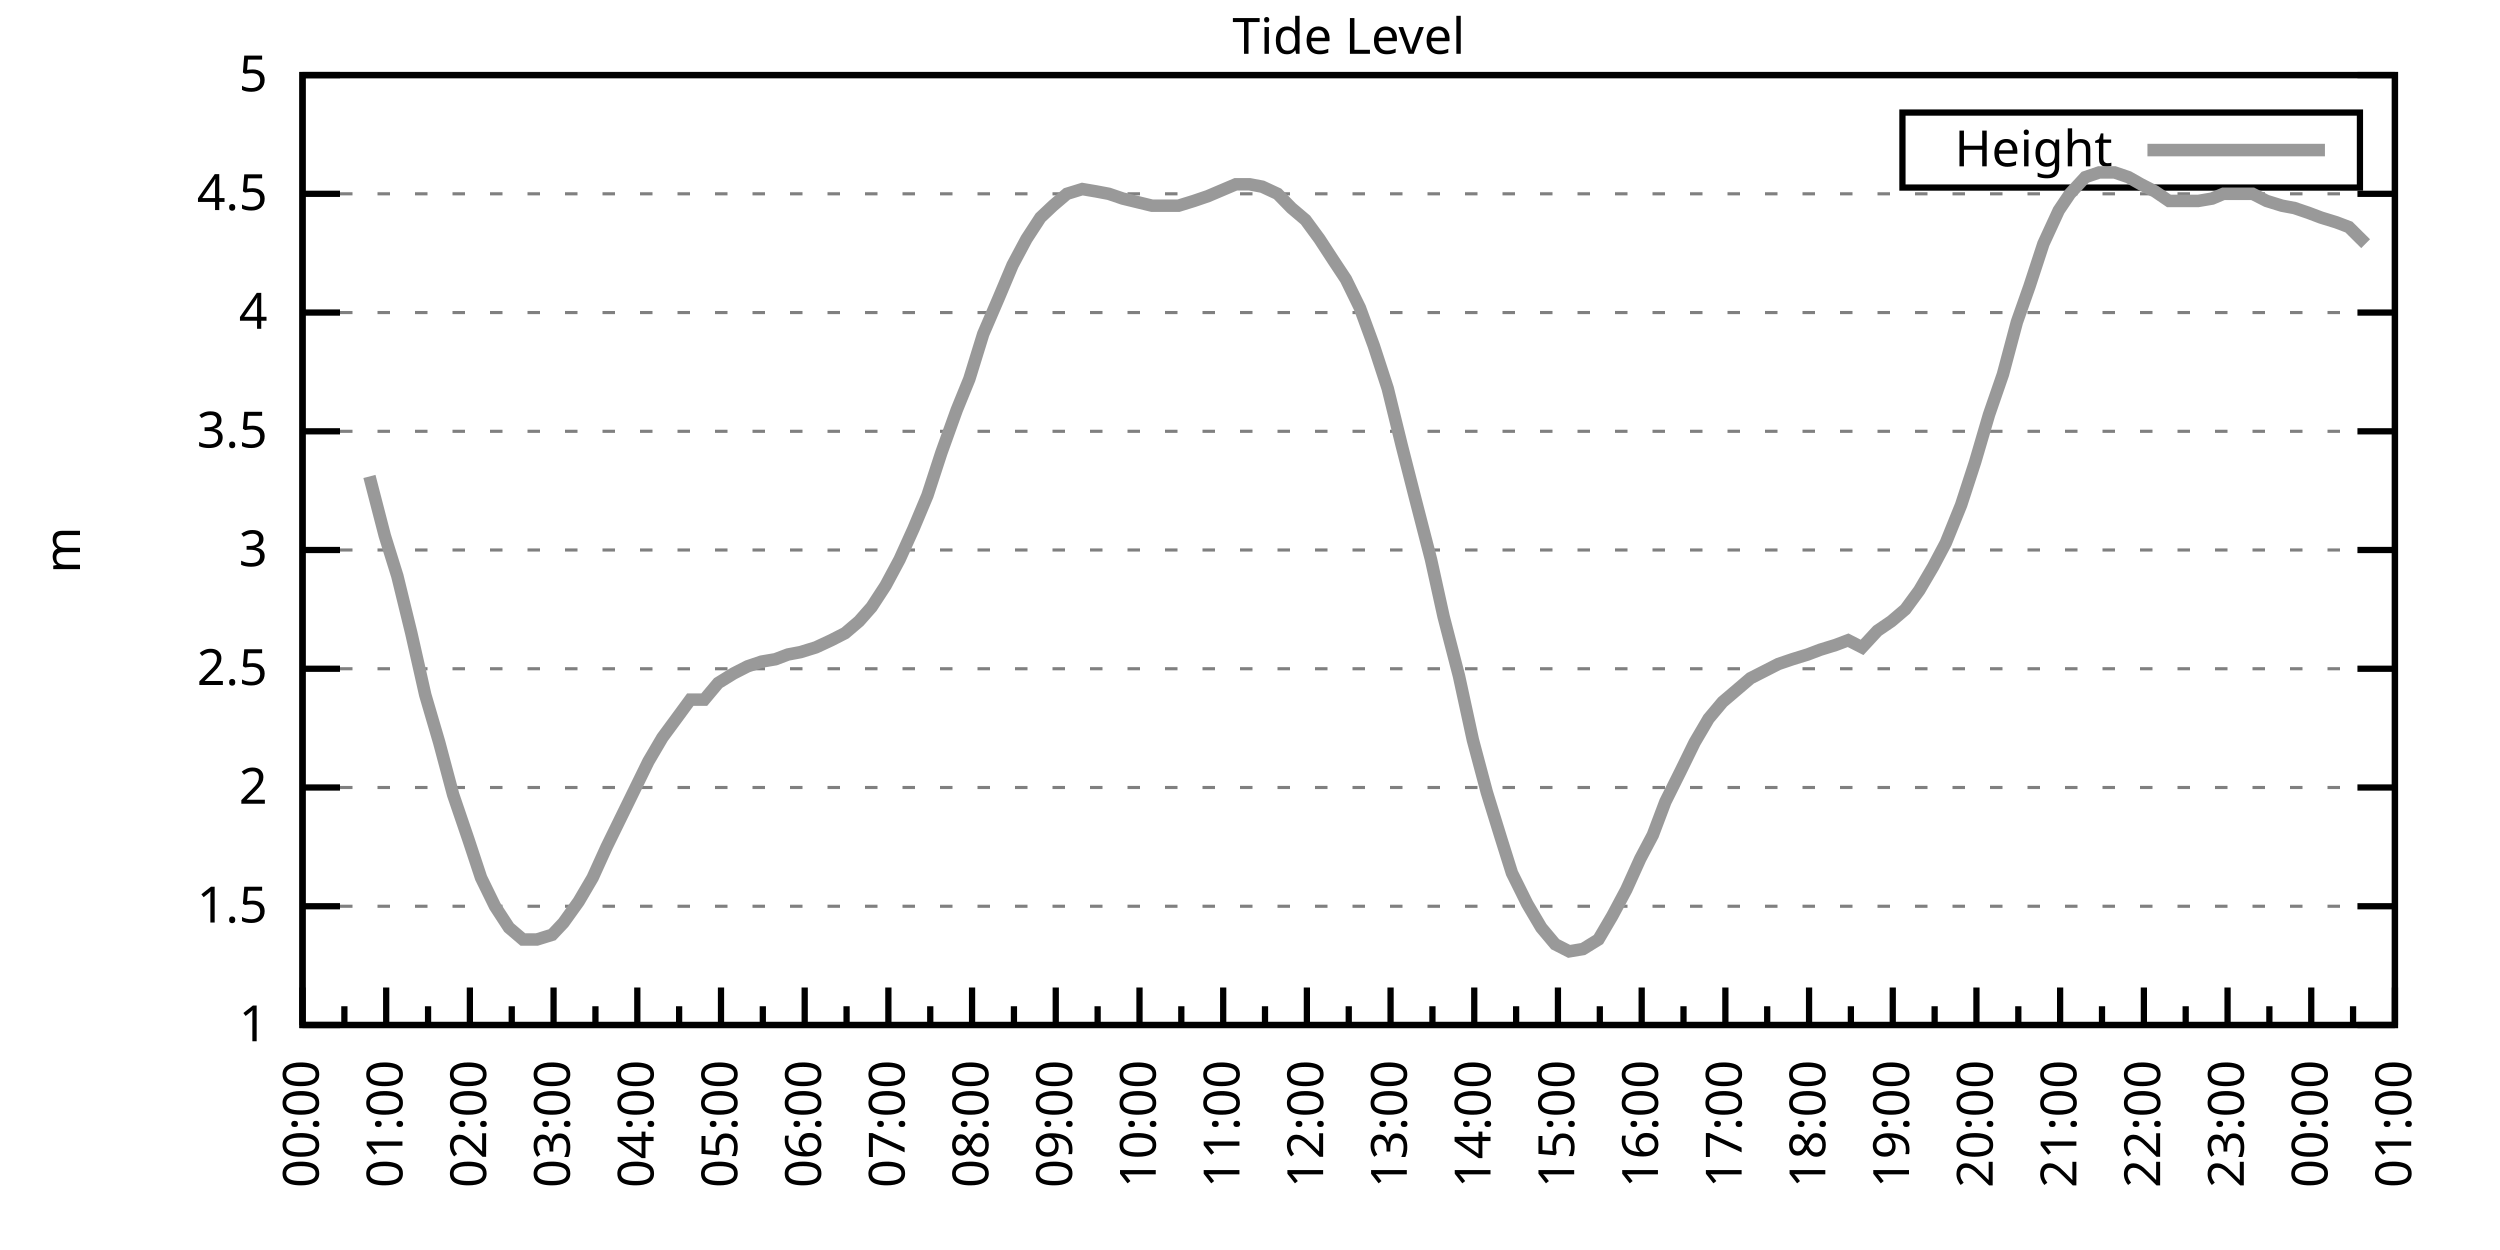
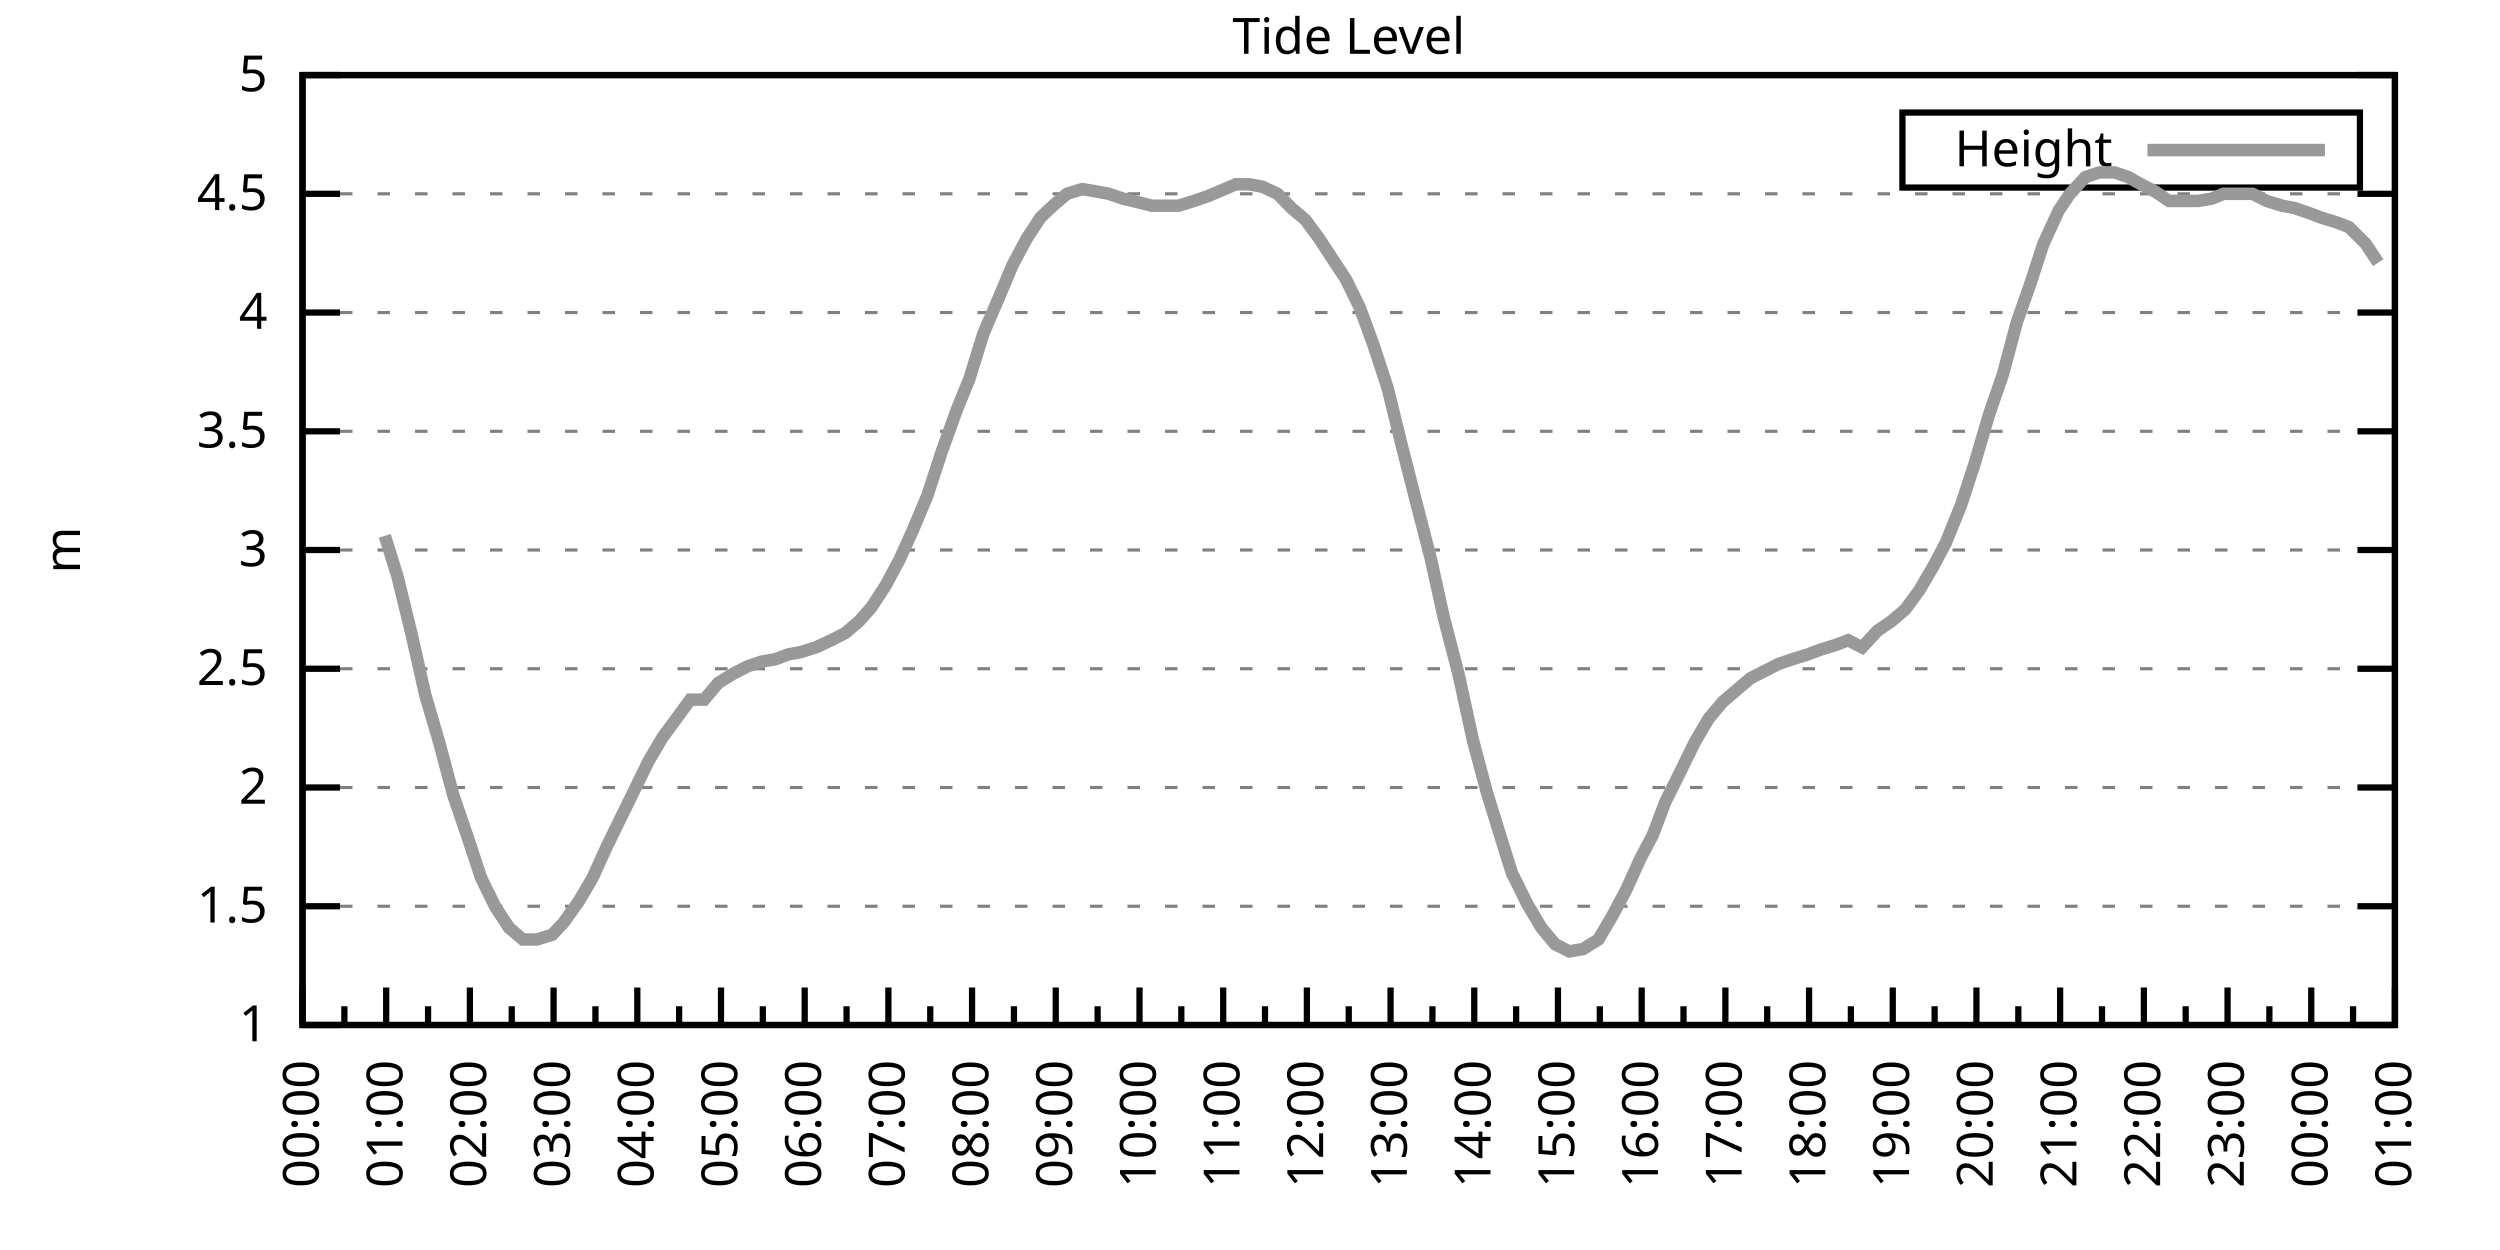
<svg xmlns="http://www.w3.org/2000/svg" xmlns:xlink="http://www.w3.org/1999/xlink" width="400" height="200" viewBox="0 0 400 200">
  <g id="gnuplot_canvas">
    <rect x="0" y="0" width="400" height="200" fill="none" />
    <defs>
      <circle id="gpDot" r="0.5" stroke-width="0.5" stroke="currentColor" />
      <path id="gpPt0" stroke-width="0.333" stroke="currentColor" d="M-1,0 h2 M0,-1 v2" />
      <path id="gpPt1" stroke-width="0.333" stroke="currentColor" d="M-1,-1 L1,1 M1,-1 L-1,1" />
      <path id="gpPt2" stroke-width="0.333" stroke="currentColor" d="M-1,0 L1,0 M0,-1 L0,1 M-1,-1 L1,1 M-1,1 L1,-1" />
      <rect id="gpPt3" stroke-width="0.333" stroke="currentColor" x="-1" y="-1" width="2" height="2" />
      <rect id="gpPt4" stroke-width="0.333" stroke="currentColor" fill="currentColor" x="-1" y="-1" width="2" height="2" />
      <circle id="gpPt5" stroke-width="0.333" stroke="currentColor" cx="0" cy="0" r="1" />
      <use xlink:href="#gpPt5" id="gpPt6" fill="currentColor" stroke="none" />
      <path id="gpPt7" stroke-width="0.333" stroke="currentColor" d="M0,-1.33 L-1.33,0.67 L1.33,0.67 z" />
      <use xlink:href="#gpPt7" id="gpPt8" fill="currentColor" stroke="none" />
      <use xlink:href="#gpPt7" id="gpPt9" stroke="currentColor" transform="rotate(180)" />
      <use xlink:href="#gpPt9" id="gpPt10" fill="currentColor" stroke="none" />
      <use xlink:href="#gpPt3" id="gpPt11" stroke="currentColor" transform="rotate(45)" />
      <use xlink:href="#gpPt11" id="gpPt12" fill="currentColor" stroke="none" />
      <path id="gpPt13" stroke-width="0.333" stroke="currentColor" d="M0,1.330 L1.265,0.411 L0.782,-1.067 L-0.782,-1.076 L-1.265,0.411 z" />
      <use xlink:href="#gpPt13" id="gpPt14" fill="currentColor" stroke="none" />
      <filter id="textbox" filterUnits="objectBoundingBox" x="0" y="0" height="1" width="1">
        <feFlood flood-color="white" flood-opacity="1" result="bgnd" />
        <feComposite in="SourceGraphic" in2="bgnd" operator="atop" />
      </filter>
      <filter id="greybox" filterUnits="objectBoundingBox" x="0" y="0" height="1" width="1">
        <feFlood flood-color="lightgrey" flood-opacity="1" result="grey" />
        <feComposite in="SourceGraphic" in2="grey" operator="atop" />
      </filter>
    </defs>
    <g fill="none" color="white" stroke="currentColor" stroke-width="1.00" stroke-linecap="butt" stroke-linejoin="miter">
</g>
    <g fill="none" color="black" stroke="currentColor" stroke-width="1.00" stroke-linecap="butt" stroke-linejoin="miter">
      <g stroke="none" shape-rendering="crispEdges">
        <polygon fill="rgb(255, 255, 255)" points="48.40,164.00 383.18,164.00 383.18,12.02 48.40,12.02 " />
      </g>
    </g>
    <g fill="none" color="black" stroke="currentColor" stroke-width="1.00" stroke-linecap="butt" stroke-linejoin="miter">
</g>
    <g fill="none" color="black" stroke="black" stroke-width="0.50" stroke-linecap="butt" stroke-linejoin="miter">
</g>
    <g fill="none" color="gray" stroke="currentColor" stroke-width="0.50" stroke-linecap="butt" stroke-linejoin="miter">
      <path stroke="gray" stroke-dasharray="2,4" class="gridline" d="M48.40,164.00 L383.19,164.00  " />
    </g>
    <g fill="none" color="gray" stroke="gray" stroke-width="1.00" stroke-linecap="butt" stroke-linejoin="miter">
</g>
    <g fill="none" color="black" stroke="currentColor" stroke-width="1.00" stroke-linecap="butt" stroke-linejoin="miter">
      <path stroke="black" d="M48.40,164.00 L54.40,164.00 M383.19,164.00 L377.19,164.00  " />
      <g transform="translate(42.80,166.60)" stroke="none" fill="black" font-family="Sans" font-size="8.00" text-anchor="end">
        <text>
          <tspan font-family="Sans"> 1</tspan>
        </text>
      </g>
    </g>
    <g fill="none" color="black" stroke="currentColor" stroke-width="1.00" stroke-linecap="butt" stroke-linejoin="miter">
</g>
    <g fill="none" color="black" stroke="black" stroke-width="0.50" stroke-linecap="butt" stroke-linejoin="miter">
</g>
    <g fill="none" color="gray" stroke="currentColor" stroke-width="0.50" stroke-linecap="butt" stroke-linejoin="miter">
      <path stroke="gray" stroke-dasharray="2,4" class="gridline" d="M48.40,145.00 L383.19,145.00  " />
    </g>
    <g fill="none" color="gray" stroke="gray" stroke-width="1.00" stroke-linecap="butt" stroke-linejoin="miter">
</g>
    <g fill="none" color="black" stroke="currentColor" stroke-width="1.00" stroke-linecap="butt" stroke-linejoin="miter">
      <path stroke="black" d="M48.40,145.00 L54.40,145.00 M383.19,145.00 L377.19,145.00  " />
      <g transform="translate(42.80,147.60)" stroke="none" fill="black" font-family="Sans" font-size="8.00" text-anchor="end">
        <text>
          <tspan font-family="Sans"> 1.5</tspan>
        </text>
      </g>
    </g>
    <g fill="none" color="black" stroke="currentColor" stroke-width="1.00" stroke-linecap="butt" stroke-linejoin="miter">
</g>
    <g fill="none" color="black" stroke="black" stroke-width="0.50" stroke-linecap="butt" stroke-linejoin="miter">
</g>
    <g fill="none" color="gray" stroke="currentColor" stroke-width="0.50" stroke-linecap="butt" stroke-linejoin="miter">
      <path stroke="gray" stroke-dasharray="2,4" class="gridline" d="M48.40,126.00 L383.19,126.00  " />
    </g>
    <g fill="none" color="gray" stroke="gray" stroke-width="1.00" stroke-linecap="butt" stroke-linejoin="miter">
</g>
    <g fill="none" color="black" stroke="currentColor" stroke-width="1.00" stroke-linecap="butt" stroke-linejoin="miter">
      <path stroke="black" d="M48.40,126.00 L54.40,126.00 M383.19,126.00 L377.19,126.00  " />
      <g transform="translate(42.80,128.60)" stroke="none" fill="black" font-family="Sans" font-size="8.00" text-anchor="end">
        <text>
          <tspan font-family="Sans"> 2</tspan>
        </text>
      </g>
    </g>
    <g fill="none" color="black" stroke="currentColor" stroke-width="1.00" stroke-linecap="butt" stroke-linejoin="miter">
</g>
    <g fill="none" color="black" stroke="black" stroke-width="0.50" stroke-linecap="butt" stroke-linejoin="miter">
</g>
    <g fill="none" color="gray" stroke="currentColor" stroke-width="0.50" stroke-linecap="butt" stroke-linejoin="miter">
      <path stroke="gray" stroke-dasharray="2,4" class="gridline" d="M48.40,107.00 L383.19,107.00  " />
    </g>
    <g fill="none" color="gray" stroke="gray" stroke-width="1.00" stroke-linecap="butt" stroke-linejoin="miter">
</g>
    <g fill="none" color="black" stroke="currentColor" stroke-width="1.00" stroke-linecap="butt" stroke-linejoin="miter">
      <path stroke="black" d="M48.40,107.00 L54.40,107.00 M383.19,107.00 L377.19,107.00  " />
      <g transform="translate(42.80,109.60)" stroke="none" fill="black" font-family="Sans" font-size="8.00" text-anchor="end">
        <text>
          <tspan font-family="Sans"> 2.5</tspan>
        </text>
      </g>
    </g>
    <g fill="none" color="black" stroke="currentColor" stroke-width="1.00" stroke-linecap="butt" stroke-linejoin="miter">
</g>
    <g fill="none" color="black" stroke="black" stroke-width="0.50" stroke-linecap="butt" stroke-linejoin="miter">
</g>
    <g fill="none" color="gray" stroke="currentColor" stroke-width="0.50" stroke-linecap="butt" stroke-linejoin="miter">
      <path stroke="gray" stroke-dasharray="2,4" class="gridline" d="M48.40,88.00 L383.19,88.00  " />
    </g>
    <g fill="none" color="gray" stroke="gray" stroke-width="1.00" stroke-linecap="butt" stroke-linejoin="miter">
</g>
    <g fill="none" color="black" stroke="currentColor" stroke-width="1.00" stroke-linecap="butt" stroke-linejoin="miter">
      <path stroke="black" d="M48.40,88.00 L54.40,88.00 M383.19,88.00 L377.19,88.00  " />
      <g transform="translate(42.80,90.60)" stroke="none" fill="black" font-family="Sans" font-size="8.00" text-anchor="end">
        <text>
          <tspan font-family="Sans"> 3</tspan>
        </text>
      </g>
    </g>
    <g fill="none" color="black" stroke="currentColor" stroke-width="1.00" stroke-linecap="butt" stroke-linejoin="miter">
</g>
    <g fill="none" color="black" stroke="black" stroke-width="0.50" stroke-linecap="butt" stroke-linejoin="miter">
</g>
    <g fill="none" color="gray" stroke="currentColor" stroke-width="0.50" stroke-linecap="butt" stroke-linejoin="miter">
      <path stroke="gray" stroke-dasharray="2,4" class="gridline" d="M48.40,69.01 L383.19,69.01  " />
    </g>
    <g fill="none" color="gray" stroke="gray" stroke-width="1.00" stroke-linecap="butt" stroke-linejoin="miter">
</g>
    <g fill="none" color="black" stroke="currentColor" stroke-width="1.00" stroke-linecap="butt" stroke-linejoin="miter">
      <path stroke="black" d="M48.40,69.01 L54.40,69.01 M383.19,69.01 L377.19,69.01  " />
      <g transform="translate(42.80,71.61)" stroke="none" fill="black" font-family="Sans" font-size="8.00" text-anchor="end">
        <text>
          <tspan font-family="Sans"> 3.5</tspan>
        </text>
      </g>
    </g>
    <g fill="none" color="black" stroke="currentColor" stroke-width="1.00" stroke-linecap="butt" stroke-linejoin="miter">
</g>
    <g fill="none" color="black" stroke="black" stroke-width="0.50" stroke-linecap="butt" stroke-linejoin="miter">
</g>
    <g fill="none" color="gray" stroke="currentColor" stroke-width="0.50" stroke-linecap="butt" stroke-linejoin="miter">
      <path stroke="gray" stroke-dasharray="2,4" class="gridline" d="M48.40,50.01 L383.19,50.01  " />
    </g>
    <g fill="none" color="gray" stroke="gray" stroke-width="1.00" stroke-linecap="butt" stroke-linejoin="miter">
</g>
    <g fill="none" color="black" stroke="currentColor" stroke-width="1.00" stroke-linecap="butt" stroke-linejoin="miter">
      <path stroke="black" d="M48.40,50.01 L54.40,50.01 M383.19,50.01 L377.19,50.01  " />
      <g transform="translate(42.80,52.61)" stroke="none" fill="black" font-family="Sans" font-size="8.00" text-anchor="end">
        <text>
          <tspan font-family="Sans"> 4</tspan>
        </text>
      </g>
    </g>
    <g fill="none" color="black" stroke="currentColor" stroke-width="1.00" stroke-linecap="butt" stroke-linejoin="miter">
</g>
    <g fill="none" color="black" stroke="black" stroke-width="0.50" stroke-linecap="butt" stroke-linejoin="miter">
</g>
    <g fill="none" color="gray" stroke="currentColor" stroke-width="0.50" stroke-linecap="butt" stroke-linejoin="miter">
      <path stroke="gray" stroke-dasharray="2,4" class="gridline" d="M48.40,31.01 L383.19,31.01  " />
    </g>
    <g fill="none" color="gray" stroke="gray" stroke-width="1.00" stroke-linecap="butt" stroke-linejoin="miter">
</g>
    <g fill="none" color="black" stroke="currentColor" stroke-width="1.00" stroke-linecap="butt" stroke-linejoin="miter">
      <path stroke="black" d="M48.40,31.01 L54.40,31.01 M383.19,31.01 L377.19,31.01  " />
      <g transform="translate(42.80,33.61)" stroke="none" fill="black" font-family="Sans" font-size="8.00" text-anchor="end">
        <text>
          <tspan font-family="Sans"> 4.5</tspan>
        </text>
      </g>
    </g>
    <g fill="none" color="black" stroke="currentColor" stroke-width="1.00" stroke-linecap="butt" stroke-linejoin="miter">
</g>
    <g fill="none" color="black" stroke="black" stroke-width="0.50" stroke-linecap="butt" stroke-linejoin="miter">
</g>
    <g fill="none" color="gray" stroke="currentColor" stroke-width="0.50" stroke-linecap="butt" stroke-linejoin="miter">
      <path stroke="gray" stroke-dasharray="2,4" class="gridline" d="M48.40,12.01 L383.19,12.01  " />
    </g>
    <g fill="none" color="gray" stroke="gray" stroke-width="1.00" stroke-linecap="butt" stroke-linejoin="miter">
</g>
    <g fill="none" color="black" stroke="currentColor" stroke-width="1.00" stroke-linecap="butt" stroke-linejoin="miter">
      <path stroke="black" d="M48.40,12.01 L54.40,12.01 M383.19,12.01 L377.19,12.01  " />
      <g transform="translate(42.80,14.61)" stroke="none" fill="black" font-family="Sans" font-size="8.00" text-anchor="end">
        <text>
          <tspan font-family="Sans"> 5</tspan>
        </text>
      </g>
    </g>
    <g fill="none" color="black" stroke="currentColor" stroke-width="1.00" stroke-linecap="butt" stroke-linejoin="miter">
      <path stroke="black" d="M48.40,164.00 L48.40,158.00  " />
      <g transform="translate(51.00,169.60) rotate(270)" stroke="none" fill="black" font-family="Sans" font-size="8.00" text-anchor="end">
        <text>
          <tspan font-family="Sans">00:00</tspan>
        </text>
      </g>
    </g>
    <g fill="none" color="black" stroke="currentColor" stroke-width="1.00" stroke-linecap="butt" stroke-linejoin="miter">
      <path stroke="black" d="M55.10,164.00 L55.10,161.00 M61.79,164.00 L61.79,158.00  " />
      <g transform="translate(64.39,169.60) rotate(270)" stroke="none" fill="black" font-family="Sans" font-size="8.00" text-anchor="end">
        <text>
          <tspan font-family="Sans">01:00</tspan>
        </text>
      </g>
    </g>
    <g fill="none" color="black" stroke="currentColor" stroke-width="1.00" stroke-linecap="butt" stroke-linejoin="miter">
      <path stroke="black" d="M68.49,164.00 L68.49,161.00 M75.18,164.00 L75.18,158.00  " />
      <g transform="translate(77.78,169.60) rotate(270)" stroke="none" fill="black" font-family="Sans" font-size="8.00" text-anchor="end">
        <text>
          <tspan font-family="Sans">02:00</tspan>
        </text>
      </g>
    </g>
    <g fill="none" color="black" stroke="currentColor" stroke-width="1.00" stroke-linecap="butt" stroke-linejoin="miter">
      <path stroke="black" d="M81.88,164.00 L81.88,161.00 M88.57,164.00 L88.57,158.00  " />
      <g transform="translate(91.17,169.60) rotate(270)" stroke="none" fill="black" font-family="Sans" font-size="8.00" text-anchor="end">
        <text>
          <tspan font-family="Sans">03:00</tspan>
        </text>
      </g>
    </g>
    <g fill="none" color="black" stroke="currentColor" stroke-width="1.00" stroke-linecap="butt" stroke-linejoin="miter">
      <path stroke="black" d="M95.27,164.00 L95.27,161.00 M101.97,164.00 L101.97,158.00  " />
      <g transform="translate(104.57,169.60) rotate(270)" stroke="none" fill="black" font-family="Sans" font-size="8.00" text-anchor="end">
        <text>
          <tspan font-family="Sans">04:00</tspan>
        </text>
      </g>
    </g>
    <g fill="none" color="black" stroke="currentColor" stroke-width="1.00" stroke-linecap="butt" stroke-linejoin="miter">
      <path stroke="black" d="M108.66,164.00 L108.66,161.00 M115.36,164.00 L115.36,158.00  " />
      <g transform="translate(117.96,169.60) rotate(270)" stroke="none" fill="black" font-family="Sans" font-size="8.00" text-anchor="end">
        <text>
          <tspan font-family="Sans">05:00</tspan>
        </text>
      </g>
    </g>
    <g fill="none" color="black" stroke="currentColor" stroke-width="1.00" stroke-linecap="butt" stroke-linejoin="miter">
      <path stroke="black" d="M122.05,164.00 L122.05,161.00 M128.75,164.00 L128.75,158.00  " />
      <g transform="translate(131.35,169.60) rotate(270)" stroke="none" fill="black" font-family="Sans" font-size="8.00" text-anchor="end">
        <text>
          <tspan font-family="Sans">06:00</tspan>
        </text>
      </g>
    </g>
    <g fill="none" color="black" stroke="currentColor" stroke-width="1.00" stroke-linecap="butt" stroke-linejoin="miter">
      <path stroke="black" d="M135.45,164.00 L135.45,161.00 M142.14,164.00 L142.14,158.00  " />
      <g transform="translate(144.74,169.60) rotate(270)" stroke="none" fill="black" font-family="Sans" font-size="8.00" text-anchor="end">
        <text>
          <tspan font-family="Sans">07:00</tspan>
        </text>
      </g>
    </g>
    <g fill="none" color="black" stroke="currentColor" stroke-width="1.00" stroke-linecap="butt" stroke-linejoin="miter">
      <path stroke="black" d="M148.84,164.00 L148.84,161.00 M155.53,164.00 L155.53,158.00  " />
      <g transform="translate(158.13,169.60) rotate(270)" stroke="none" fill="black" font-family="Sans" font-size="8.00" text-anchor="end">
        <text>
          <tspan font-family="Sans">08:00</tspan>
        </text>
      </g>
    </g>
    <g fill="none" color="black" stroke="currentColor" stroke-width="1.00" stroke-linecap="butt" stroke-linejoin="miter">
      <path stroke="black" d="M162.23,164.00 L162.23,161.00 M168.92,164.00 L168.92,158.00  " />
      <g transform="translate(171.52,169.60) rotate(270)" stroke="none" fill="black" font-family="Sans" font-size="8.00" text-anchor="end">
        <text>
          <tspan font-family="Sans">09:00</tspan>
        </text>
      </g>
    </g>
    <g fill="none" color="black" stroke="currentColor" stroke-width="1.00" stroke-linecap="butt" stroke-linejoin="miter">
      <path stroke="black" d="M175.62,164.00 L175.62,161.00 M182.32,164.00 L182.32,158.00  " />
      <g transform="translate(184.92,169.60) rotate(270)" stroke="none" fill="black" font-family="Sans" font-size="8.00" text-anchor="end">
        <text>
          <tspan font-family="Sans">10:00</tspan>
        </text>
      </g>
    </g>
    <g fill="none" color="black" stroke="currentColor" stroke-width="1.00" stroke-linecap="butt" stroke-linejoin="miter">
      <path stroke="black" d="M189.01,164.00 L189.01,161.00 M195.71,164.00 L195.71,158.00  " />
      <g transform="translate(198.31,169.60) rotate(270)" stroke="none" fill="black" font-family="Sans" font-size="8.00" text-anchor="end">
        <text>
          <tspan font-family="Sans">11:00</tspan>
        </text>
      </g>
    </g>
    <g fill="none" color="black" stroke="currentColor" stroke-width="1.00" stroke-linecap="butt" stroke-linejoin="miter">
      <path stroke="black" d="M202.40,164.00 L202.40,161.00 M209.10,164.00 L209.10,158.00  " />
      <g transform="translate(211.70,169.60) rotate(270)" stroke="none" fill="black" font-family="Sans" font-size="8.00" text-anchor="end">
        <text>
          <tspan font-family="Sans">12:00</tspan>
        </text>
      </g>
    </g>
    <g fill="none" color="black" stroke="currentColor" stroke-width="1.00" stroke-linecap="butt" stroke-linejoin="miter">
      <path stroke="black" d="M215.80,164.00 L215.80,161.00 M222.49,164.00 L222.49,158.00  " />
      <g transform="translate(225.09,169.60) rotate(270)" stroke="none" fill="black" font-family="Sans" font-size="8.00" text-anchor="end">
        <text>
          <tspan font-family="Sans">13:00</tspan>
        </text>
      </g>
    </g>
    <g fill="none" color="black" stroke="currentColor" stroke-width="1.00" stroke-linecap="butt" stroke-linejoin="miter">
      <path stroke="black" d="M229.19,164.00 L229.19,161.00 M235.88,164.00 L235.88,158.00  " />
      <g transform="translate(238.48,169.60) rotate(270)" stroke="none" fill="black" font-family="Sans" font-size="8.00" text-anchor="end">
        <text>
          <tspan font-family="Sans">14:00</tspan>
        </text>
      </g>
    </g>
    <g fill="none" color="black" stroke="currentColor" stroke-width="1.00" stroke-linecap="butt" stroke-linejoin="miter">
      <path stroke="black" d="M242.58,164.00 L242.58,161.00 M249.27,164.00 L249.27,158.00  " />
      <g transform="translate(251.87,169.60) rotate(270)" stroke="none" fill="black" font-family="Sans" font-size="8.00" text-anchor="end">
        <text>
          <tspan font-family="Sans">15:00</tspan>
        </text>
      </g>
    </g>
    <g fill="none" color="black" stroke="currentColor" stroke-width="1.00" stroke-linecap="butt" stroke-linejoin="miter">
      <path stroke="black" d="M255.97,164.00 L255.97,161.00 M262.67,164.00 L262.67,158.00  " />
      <g transform="translate(265.27,169.60) rotate(270)" stroke="none" fill="black" font-family="Sans" font-size="8.00" text-anchor="end">
        <text>
          <tspan font-family="Sans">16:00</tspan>
        </text>
      </g>
    </g>
    <g fill="none" color="black" stroke="currentColor" stroke-width="1.00" stroke-linecap="butt" stroke-linejoin="miter">
      <path stroke="black" d="M269.36,164.00 L269.36,161.00 M276.06,164.00 L276.06,158.00  " />
      <g transform="translate(278.66,169.60) rotate(270)" stroke="none" fill="black" font-family="Sans" font-size="8.00" text-anchor="end">
        <text>
          <tspan font-family="Sans">17:00</tspan>
        </text>
      </g>
    </g>
    <g fill="none" color="black" stroke="currentColor" stroke-width="1.00" stroke-linecap="butt" stroke-linejoin="miter">
      <path stroke="black" d="M282.75,164.00 L282.75,161.00 M289.45,164.00 L289.45,158.00  " />
      <g transform="translate(292.05,169.60) rotate(270)" stroke="none" fill="black" font-family="Sans" font-size="8.00" text-anchor="end">
        <text>
          <tspan font-family="Sans">18:00</tspan>
        </text>
      </g>
    </g>
    <g fill="none" color="black" stroke="currentColor" stroke-width="1.00" stroke-linecap="butt" stroke-linejoin="miter">
      <path stroke="black" d="M296.14,164.00 L296.14,161.00 M302.84,164.00 L302.84,158.00  " />
      <g transform="translate(305.44,169.60) rotate(270)" stroke="none" fill="black" font-family="Sans" font-size="8.00" text-anchor="end">
        <text>
          <tspan font-family="Sans">19:00</tspan>
        </text>
      </g>
    </g>
    <g fill="none" color="black" stroke="currentColor" stroke-width="1.00" stroke-linecap="butt" stroke-linejoin="miter">
      <path stroke="black" d="M309.54,164.00 L309.54,161.00 M316.23,164.00 L316.23,158.00  " />
      <g transform="translate(318.83,169.60) rotate(270)" stroke="none" fill="black" font-family="Sans" font-size="8.00" text-anchor="end">
        <text>
          <tspan font-family="Sans">20:00</tspan>
        </text>
      </g>
    </g>
    <g fill="none" color="black" stroke="currentColor" stroke-width="1.00" stroke-linecap="butt" stroke-linejoin="miter">
      <path stroke="black" d="M322.93,164.00 L322.93,161.00 M329.62,164.00 L329.62,158.00  " />
      <g transform="translate(332.22,169.60) rotate(270)" stroke="none" fill="black" font-family="Sans" font-size="8.00" text-anchor="end">
        <text>
          <tspan font-family="Sans">21:00</tspan>
        </text>
      </g>
    </g>
    <g fill="none" color="black" stroke="currentColor" stroke-width="1.00" stroke-linecap="butt" stroke-linejoin="miter">
      <path stroke="black" d="M336.32,164.00 L336.32,161.00 M343.02,164.00 L343.02,158.00  " />
      <g transform="translate(345.62,169.60) rotate(270)" stroke="none" fill="black" font-family="Sans" font-size="8.00" text-anchor="end">
        <text>
          <tspan font-family="Sans">22:00</tspan>
        </text>
      </g>
    </g>
    <g fill="none" color="black" stroke="currentColor" stroke-width="1.00" stroke-linecap="butt" stroke-linejoin="miter">
      <path stroke="black" d="M349.71,164.00 L349.71,161.00 M356.41,164.00 L356.41,158.00  " />
      <g transform="translate(359.01,169.60) rotate(270)" stroke="none" fill="black" font-family="Sans" font-size="8.00" text-anchor="end">
        <text>
          <tspan font-family="Sans">23:00</tspan>
        </text>
      </g>
    </g>
    <g fill="none" color="black" stroke="currentColor" stroke-width="1.00" stroke-linecap="butt" stroke-linejoin="miter">
      <path stroke="black" d="M363.10,164.00 L363.10,161.00 M369.80,164.00 L369.80,158.00  " />
      <g transform="translate(372.40,169.60) rotate(270)" stroke="none" fill="black" font-family="Sans" font-size="8.00" text-anchor="end">
        <text>
          <tspan font-family="Sans">00:00</tspan>
        </text>
      </g>
    </g>
    <g fill="none" color="black" stroke="currentColor" stroke-width="1.00" stroke-linecap="butt" stroke-linejoin="miter">
      <path stroke="black" d="M376.49,164.00 L376.49,161.00 M383.19,164.00 L383.19,158.00  " />
      <g transform="translate(385.79,169.60) rotate(270)" stroke="none" fill="black" font-family="Sans" font-size="8.00" text-anchor="end">
        <text>
          <tspan font-family="Sans">01:00</tspan>
        </text>
      </g>
    </g>
    <g fill="none" color="black" stroke="currentColor" stroke-width="1.00" stroke-linecap="butt" stroke-linejoin="miter">
</g>
    <g fill="none" color="black" stroke="currentColor" stroke-width="1.00" stroke-linecap="butt" stroke-linejoin="miter">
      <path stroke="black" d="M48.40,12.01 L48.40,164.00 L383.19,164.00 L383.19,12.01 L48.40,12.01 Z  " />
    </g>
    <g fill="none" color="black" stroke="currentColor" stroke-width="1.00" stroke-linecap="butt" stroke-linejoin="miter">
      <g transform="translate(12.80,88.01) rotate(270)" stroke="none" fill="black" font-family="Sans" font-size="8.00" text-anchor="middle">
        <text>
          <tspan font-family="Sans">m</tspan>
        </text>
      </g>
    </g>
    <g fill="none" color="black" stroke="currentColor" stroke-width="1.00" stroke-linecap="butt" stroke-linejoin="miter">
</g>
    <g fill="none" color="black" stroke="currentColor" stroke-width="1.00" stroke-linecap="butt" stroke-linejoin="miter">
      <path stroke="black" d="M304.39,30.01 L304.39,18.01 L377.59,18.01 L377.59,30.01 L304.39,30.01 Z  " />
    </g>
    <g id="Tide_level_plot_1">
      <g fill="none" color="white" stroke="black" stroke-width="2.00" stroke-linecap="butt" stroke-linejoin="miter">
</g>
      <g fill="none" color="black" stroke="currentColor" stroke-width="2.00" stroke-linecap="butt" stroke-linejoin="miter">
        <g transform="translate(337.99,26.61)" stroke="none" fill="black" font-family="Sans" font-size="8.00" text-anchor="end">
          <text>
            <tspan font-family="Sans">Height</tspan>
          </text>
        </g>
      </g>
      <g fill="none" color="black" stroke="currentColor" stroke-width="2.00" stroke-linecap="butt" stroke-linejoin="miter">
-         <path stroke="rgb(153, 153, 153)" d="M343.59,24.01 L371.99,24.01 M59.11,76.23 L61.57,85.73 L63.58,92.18 L65.81,101.30 L68.04,111.18 L70.27,118.78   L72.50,127.14 L74.96,134.36 L76.97,140.44 L79.20,145.00 L81.43,148.42 L83.66,150.32 L85.90,150.32 L88.35,149.56   L90.14,147.66 L92.59,144.24 L94.82,140.44 L97.06,135.50 L99.29,130.94 L101.52,126.38 L103.75,121.82 L105.98,118.02   L108.22,114.98 L110.45,111.94 L112.68,111.94 L114.91,109.28 L117.37,107.76 L119.60,106.62 L121.83,105.86 L124.06,105.48   L126.07,104.72 L128.08,104.34 L130.54,103.58 L132.99,102.44 L135.22,101.30 L137.45,99.40 L139.46,97.12 L141.69,93.70   L143.93,89.52 L146.16,84.59 L148.39,79.27 L150.62,72.43 L153.08,65.59 L155.09,60.65 L157.32,53.43 L159.77,47.73   L162.01,42.41 L164.24,38.23 L166.47,34.81 L168.48,32.91 L170.71,31.01 L173.17,30.25 L175.40,30.63 L177.41,31.01   L179.64,31.77 L184.32,32.91 L186.56,32.91 L188.57,32.91 L191.02,32.15 L193.25,31.39 L197.72,29.49 L199.95,29.49   L201.96,29.87 L204.41,31.01 L206.64,33.29 L208.88,35.19 L211.11,38.23 L213.34,41.65 L215.35,44.69 L217.58,49.25   L219.81,55.33 L222.04,62.17 L224.28,71.29 L226.51,80.03 L228.96,89.52 L230.97,98.64 L233.43,108.14 L235.66,118.40   L237.89,126.76 L240.12,133.98 L241.91,139.68 L244.36,144.62 L246.60,148.42 L248.83,151.08 L251.06,152.22 L253.29,151.84   L255.75,150.32 L257.98,146.52 L260.21,142.34 L262.44,137.40 L264.45,133.60 L266.46,128.28 L268.92,123.34 L271.15,118.78   L273.38,114.98 L275.61,112.32 L277.84,110.42 L280.07,108.52 L282.31,107.38 L284.54,106.24 L286.77,105.48 L289.23,104.72   L291.23,103.96 L293.69,103.20 L295.70,102.44 L297.93,103.58 L300.39,100.92 L302.62,99.40 L304.85,97.50 L307.08,94.46   L309.31,90.66 L311.32,86.87 L313.78,80.79 L316.01,73.95 L318.24,66.35 L320.47,59.89 L322.70,51.53 L324.71,45.83   L326.95,38.99 L329.40,33.67 L331.19,31.01 L333.64,28.35 L335.87,27.59 L338.33,27.59 L340.56,28.35 L342.57,29.49   L344.80,30.63 L347.03,32.15 L349.49,32.15 L351.72,32.15 L353.95,31.77 L355.74,31.01 L358.19,31.01 L360.42,31.01   L362.66,32.15 L365.11,32.91 L367.12,33.29 L369.35,34.05 L371.36,34.81 L373.82,35.57 L375.82,36.33 L378.50,38.99    " />
+         <path stroke="rgb(153, 153, 153)" d="M343.59,24.01 L371.99,24.01 M61.57,85.73 L63.58,92.18 L65.81,101.30 L68.04,111.18 L70.27,118.78 L72.50,127.14   L74.96,134.36 L76.97,140.44 L79.20,145.00 L81.43,148.42 L83.66,150.32 L85.90,150.32 L88.35,149.56 L90.14,147.66   L92.59,144.24 L94.82,140.44 L97.06,135.50 L99.29,130.94 L101.52,126.38 L103.75,121.82 L105.98,118.02 L108.22,114.98   L110.45,111.94 L112.68,111.94 L114.91,109.28 L117.37,107.76 L119.60,106.62 L121.83,105.86 L124.06,105.48 L126.07,104.72   L128.08,104.34 L130.54,103.58 L132.99,102.44 L135.22,101.30 L137.45,99.40 L139.46,97.12 L141.69,93.70 L143.93,89.52   L146.16,84.59 L148.39,79.27 L150.62,72.43 L153.08,65.59 L155.09,60.65 L157.32,53.43 L159.77,47.73 L162.01,42.41   L164.24,38.23 L166.47,34.81 L168.48,32.91 L170.71,31.01 L173.17,30.25 L175.40,30.63 L177.41,31.01 L179.64,31.77   L184.32,32.91 L186.56,32.91 L188.57,32.91 L191.02,32.15 L193.25,31.39 L197.72,29.49 L199.95,29.49 L201.96,29.87   L204.41,31.01 L206.64,33.29 L208.88,35.19 L211.11,38.23 L213.34,41.65 L215.35,44.69 L217.58,49.25 L219.81,55.33   L222.04,62.17 L224.28,71.29 L226.51,80.03 L228.96,89.52 L230.97,98.64 L233.43,108.14 L235.66,118.40 L237.89,126.76   L240.12,133.98 L241.91,139.68 L244.36,144.62 L246.60,148.42 L248.83,151.08 L251.06,152.22 L253.29,151.84 L255.75,150.32   L257.98,146.52 L260.21,142.34 L262.44,137.40 L264.45,133.60 L266.46,128.28 L268.92,123.34 L271.15,118.78 L273.38,114.98   L275.61,112.32 L277.84,110.42 L280.07,108.52 L282.31,107.38 L284.54,106.24 L286.77,105.48 L289.23,104.72 L291.23,103.96   L293.69,103.20 L295.70,102.44 L297.93,103.58 L300.39,100.92 L302.62,99.40 L304.85,97.50 L307.08,94.46 L309.31,90.66   L311.32,86.87 L313.78,80.79 L316.01,73.95 L318.24,66.35 L320.47,59.89 L322.70,51.53 L324.71,45.83 L326.95,38.99   L329.40,33.67 L331.19,31.01 L333.64,28.35 L335.87,27.59 L338.33,27.59 L340.56,28.35 L342.57,29.49 L344.80,30.63   L347.03,32.15 L349.49,32.15 L351.72,32.15 L353.95,31.77 L355.74,31.01 L358.19,31.01 L360.42,31.01 L362.66,32.15   L365.11,32.91 L367.12,33.29 L369.35,34.05 L371.36,34.81 L373.82,35.57 L375.82,36.33 L378.50,38.99 L380.51,42.03    " />
      </g>
    </g>
    <g fill="none" color="black" stroke="currentColor" stroke-width="2.00" stroke-linecap="butt" stroke-linejoin="miter">
</g>
    <g fill="none" color="black" stroke="black" stroke-width="1.00" stroke-linecap="butt" stroke-linejoin="miter">
</g>
    <g fill="none" color="black" stroke="currentColor" stroke-width="1.00" stroke-linecap="butt" stroke-linejoin="miter">
      <path stroke="black" d="M48.40,12.01 L48.40,164.00 L383.19,164.00 L383.19,12.01 L48.40,12.01 Z  " />
    </g>
    <g fill="none" color="black" stroke="currentColor" stroke-width="1.00" stroke-linecap="butt" stroke-linejoin="miter">
      <g transform="translate(215.79,8.61)" stroke="none" fill="black" font-family="Sans" font-size="8.00" text-anchor="middle">
        <text>
          <tspan font-family="Sans">Tide Level</tspan>
        </text>
      </g>
    </g>
    <g fill="none" color="black" stroke="currentColor" stroke-width="1.00" stroke-linecap="butt" stroke-linejoin="miter">
</g>
  </g>
</svg>
